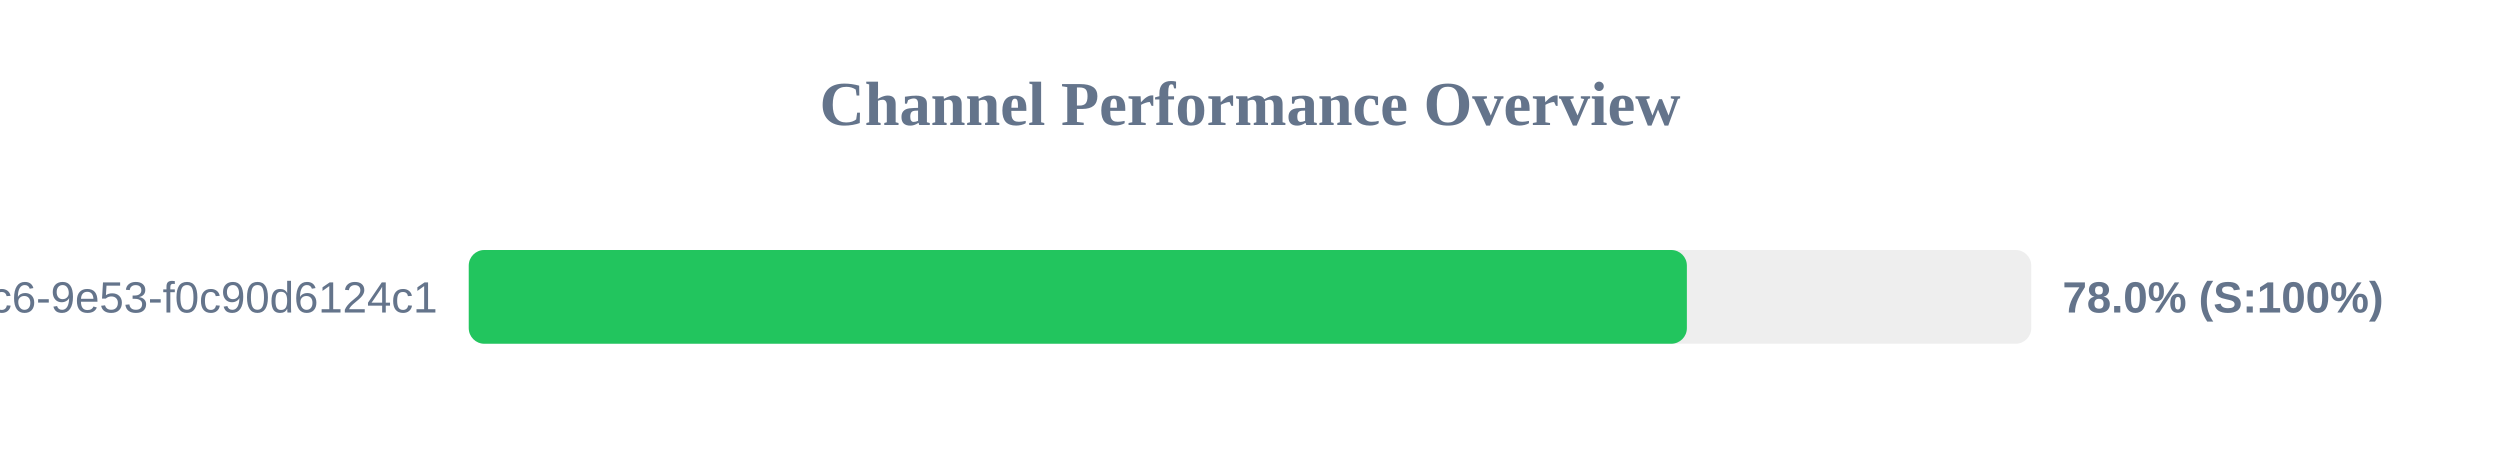
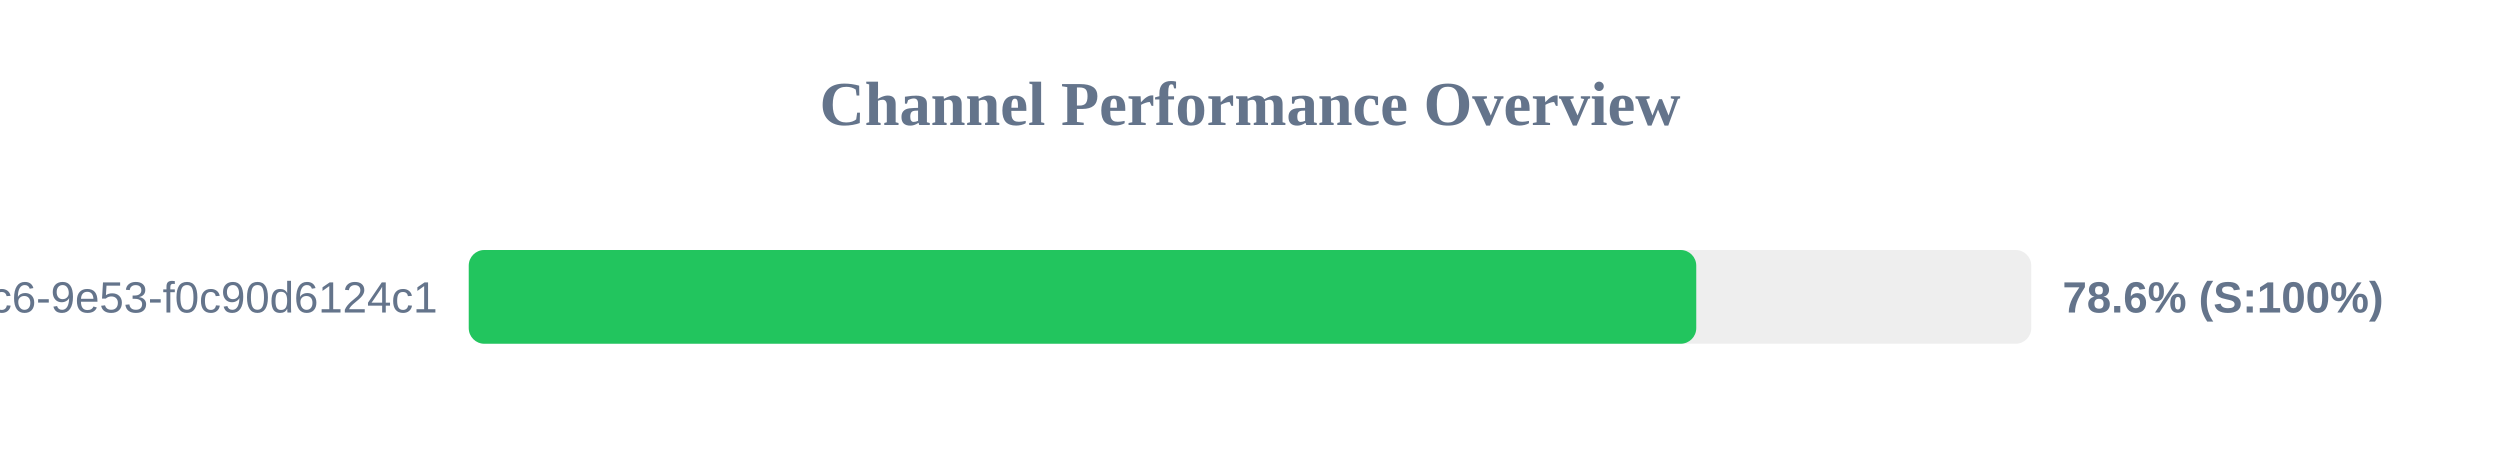
<svg xmlns="http://www.w3.org/2000/svg" width="800" height="150" version="1.1">
  <style>
        .row { font: 14px Arial; fill: #64748b; }
        .score { font: bold 14px Arial; fill: #64748b; }
    </style>
  <text x="400" y="40" text-anchor="middle" font-size="20px" font-weight="bold" fill="#64748b">Channel Performance Overview</text>
  <rect x="150" y="80" width="500" height="30" fill="#eee" rx="5" />
-   <rect x="150" y="80" width="389.8" height="30" fill="#22c55e" rx="5" />
+   <rect x="150" y="80" width="392.8" height="30" fill="#22c55e" rx="5" />
  <text x="140" y="100" text-anchor="end" class="row">?uuid=4685eb2a-5ddb-4dc6-9e53-f0c90d6124c1</text>
-   <text x="660" y="100" text-anchor="start" class="score">78.0% (S:100%)</text>
+   <text x="660" y="100" text-anchor="start" class="score">78.6% (S:100%)</text>
</svg>
